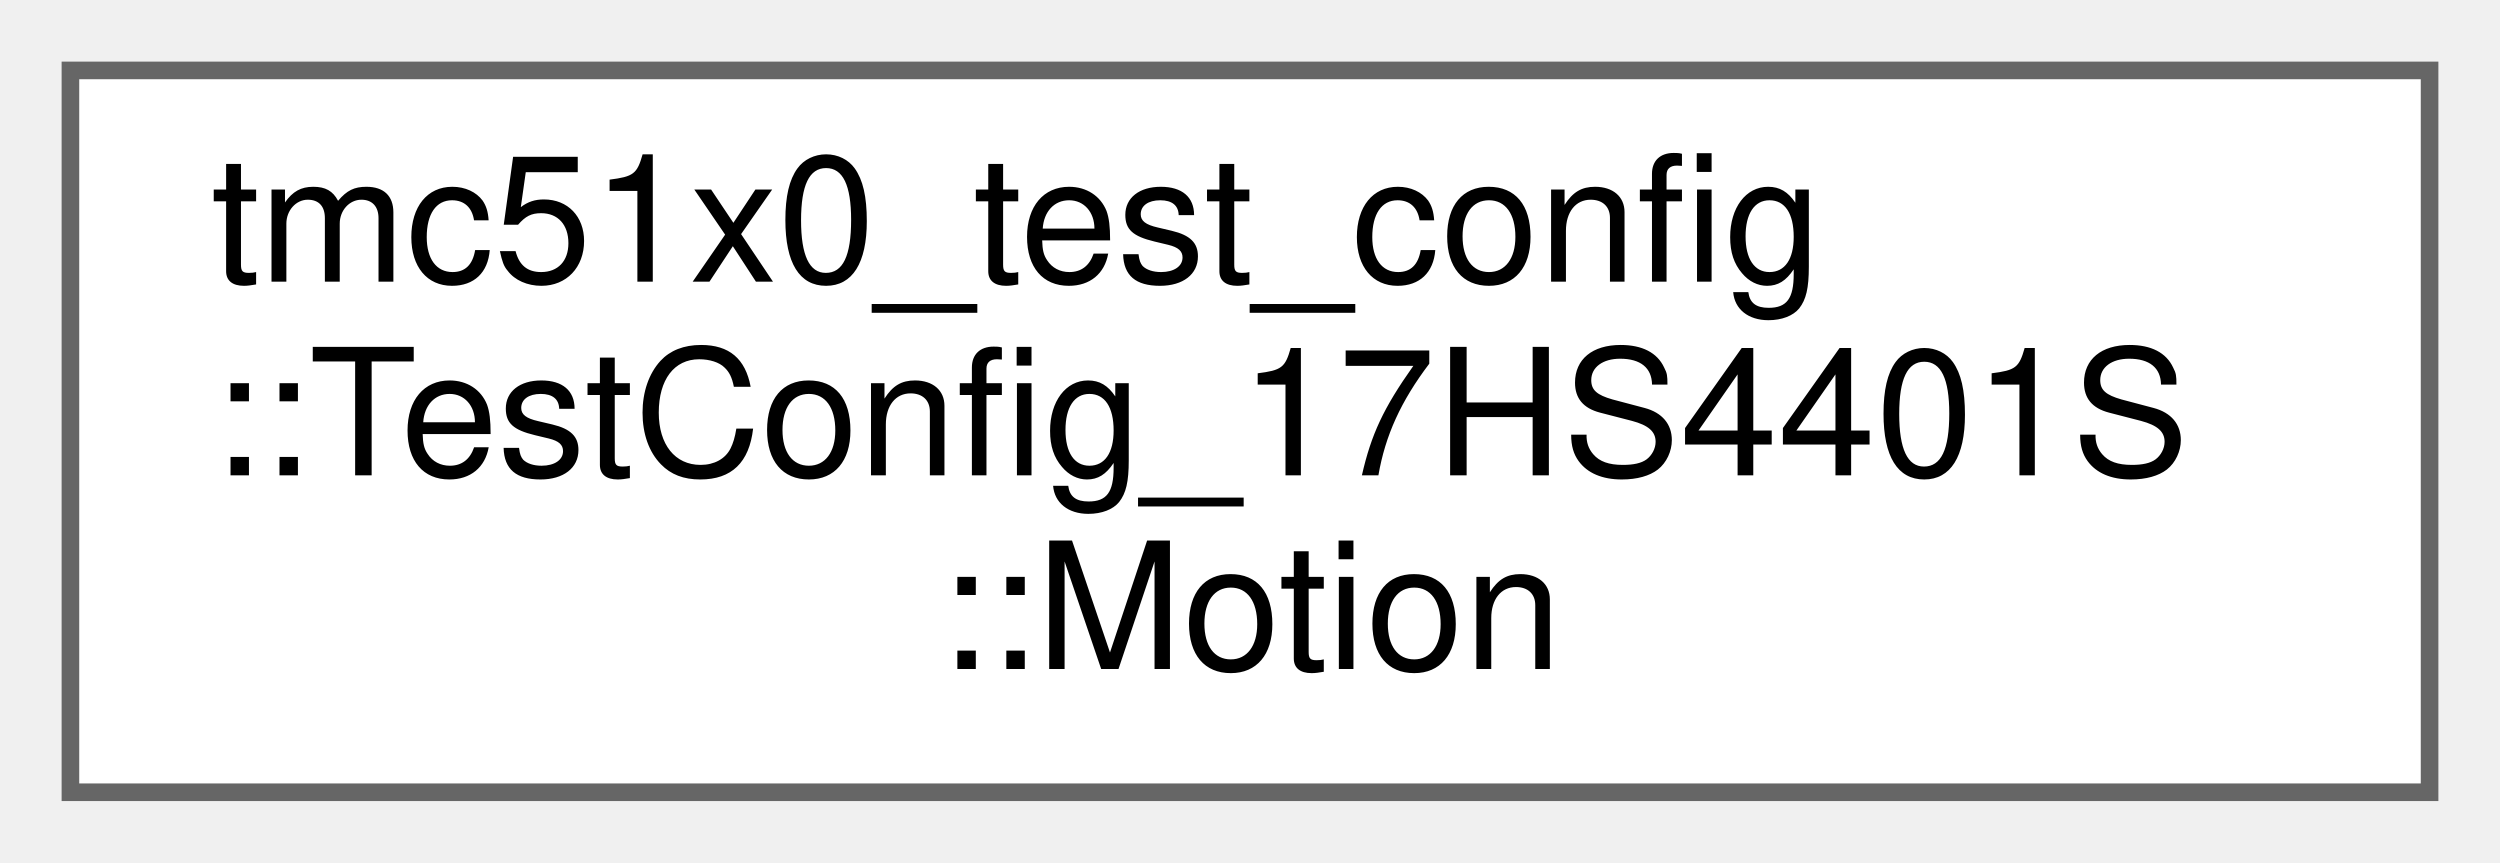
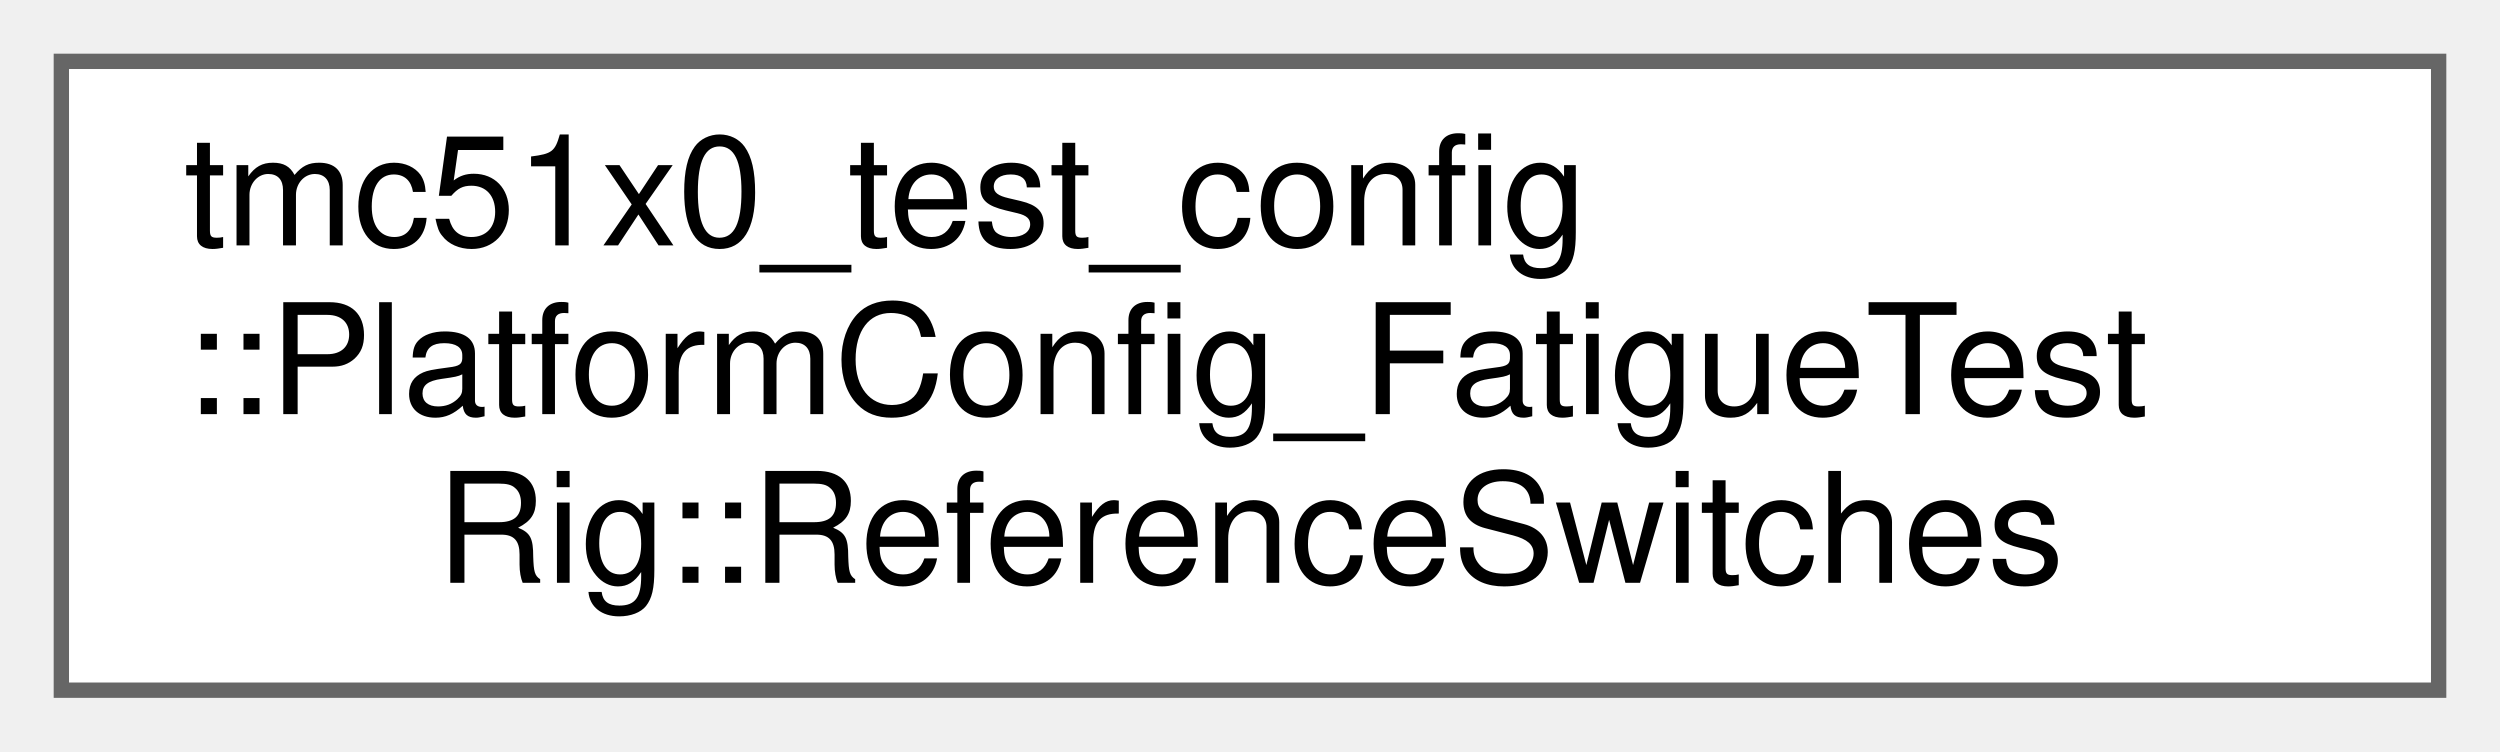
- <svg xmlns="http://www.w3.org/2000/svg" xmlns:xlink="http://www.w3.org/1999/xlink" width="142pt" height="49pt" viewBox="0.00 0.00 142.00 49.00">
+ <svg xmlns="http://www.w3.org/2000/svg" xmlns:xlink="http://www.w3.org/1999/xlink" width="163pt" height="49pt" viewBox="0.00 0.00 163.00 49.00">
  <g id="graph0" class="graph" transform="scale(1 1) rotate(0) translate(4 45)">
    <g id="Node000000" class="node">
      <g id="a_Node000000">
-         <a xlink:href="structtmc51x0__test__config_1_1TestConfig__17HS4401S_1_1Motion.html" target="_top" xlink:title=" ">
-           <polygon fill="white" stroke="#666666" points="134,-41 0,-41 0,0 134,0 134,-41" />
+         <a xlink:href="structtmc51x0__test__config_1_1PlatformConfig__FatigueTestRig_1_1ReferenceSwitches.html" target="_top" xlink:title=" ">
+           <polygon fill="white" stroke="#666666" points="155,-41 0,-41 0,0 155,0 155,-41" />
          <text text-anchor="start" x="8" y="-29" font-family="Helvetica,sans-Serif" font-size="10.00">tmc51x0_test_config</text>
-           <text text-anchor="start" x="8" y="-18" font-family="Helvetica,sans-Serif" font-size="10.00">::TestConfig_17HS4401S</text>
-           <text text-anchor="middle" x="67" y="-7" font-family="Helvetica,sans-Serif" font-size="10.00">::Motion</text>
+           <text text-anchor="start" x="8" y="-18" font-family="Helvetica,sans-Serif" font-size="10.00">::PlatformConfig_FatigueTest</text>
+           <text text-anchor="middle" x="77.5" y="-7" font-family="Helvetica,sans-Serif" font-size="10.00">Rig::ReferenceSwitches</text>
        </a>
      </g>
    </g>
  </g>
</svg>
